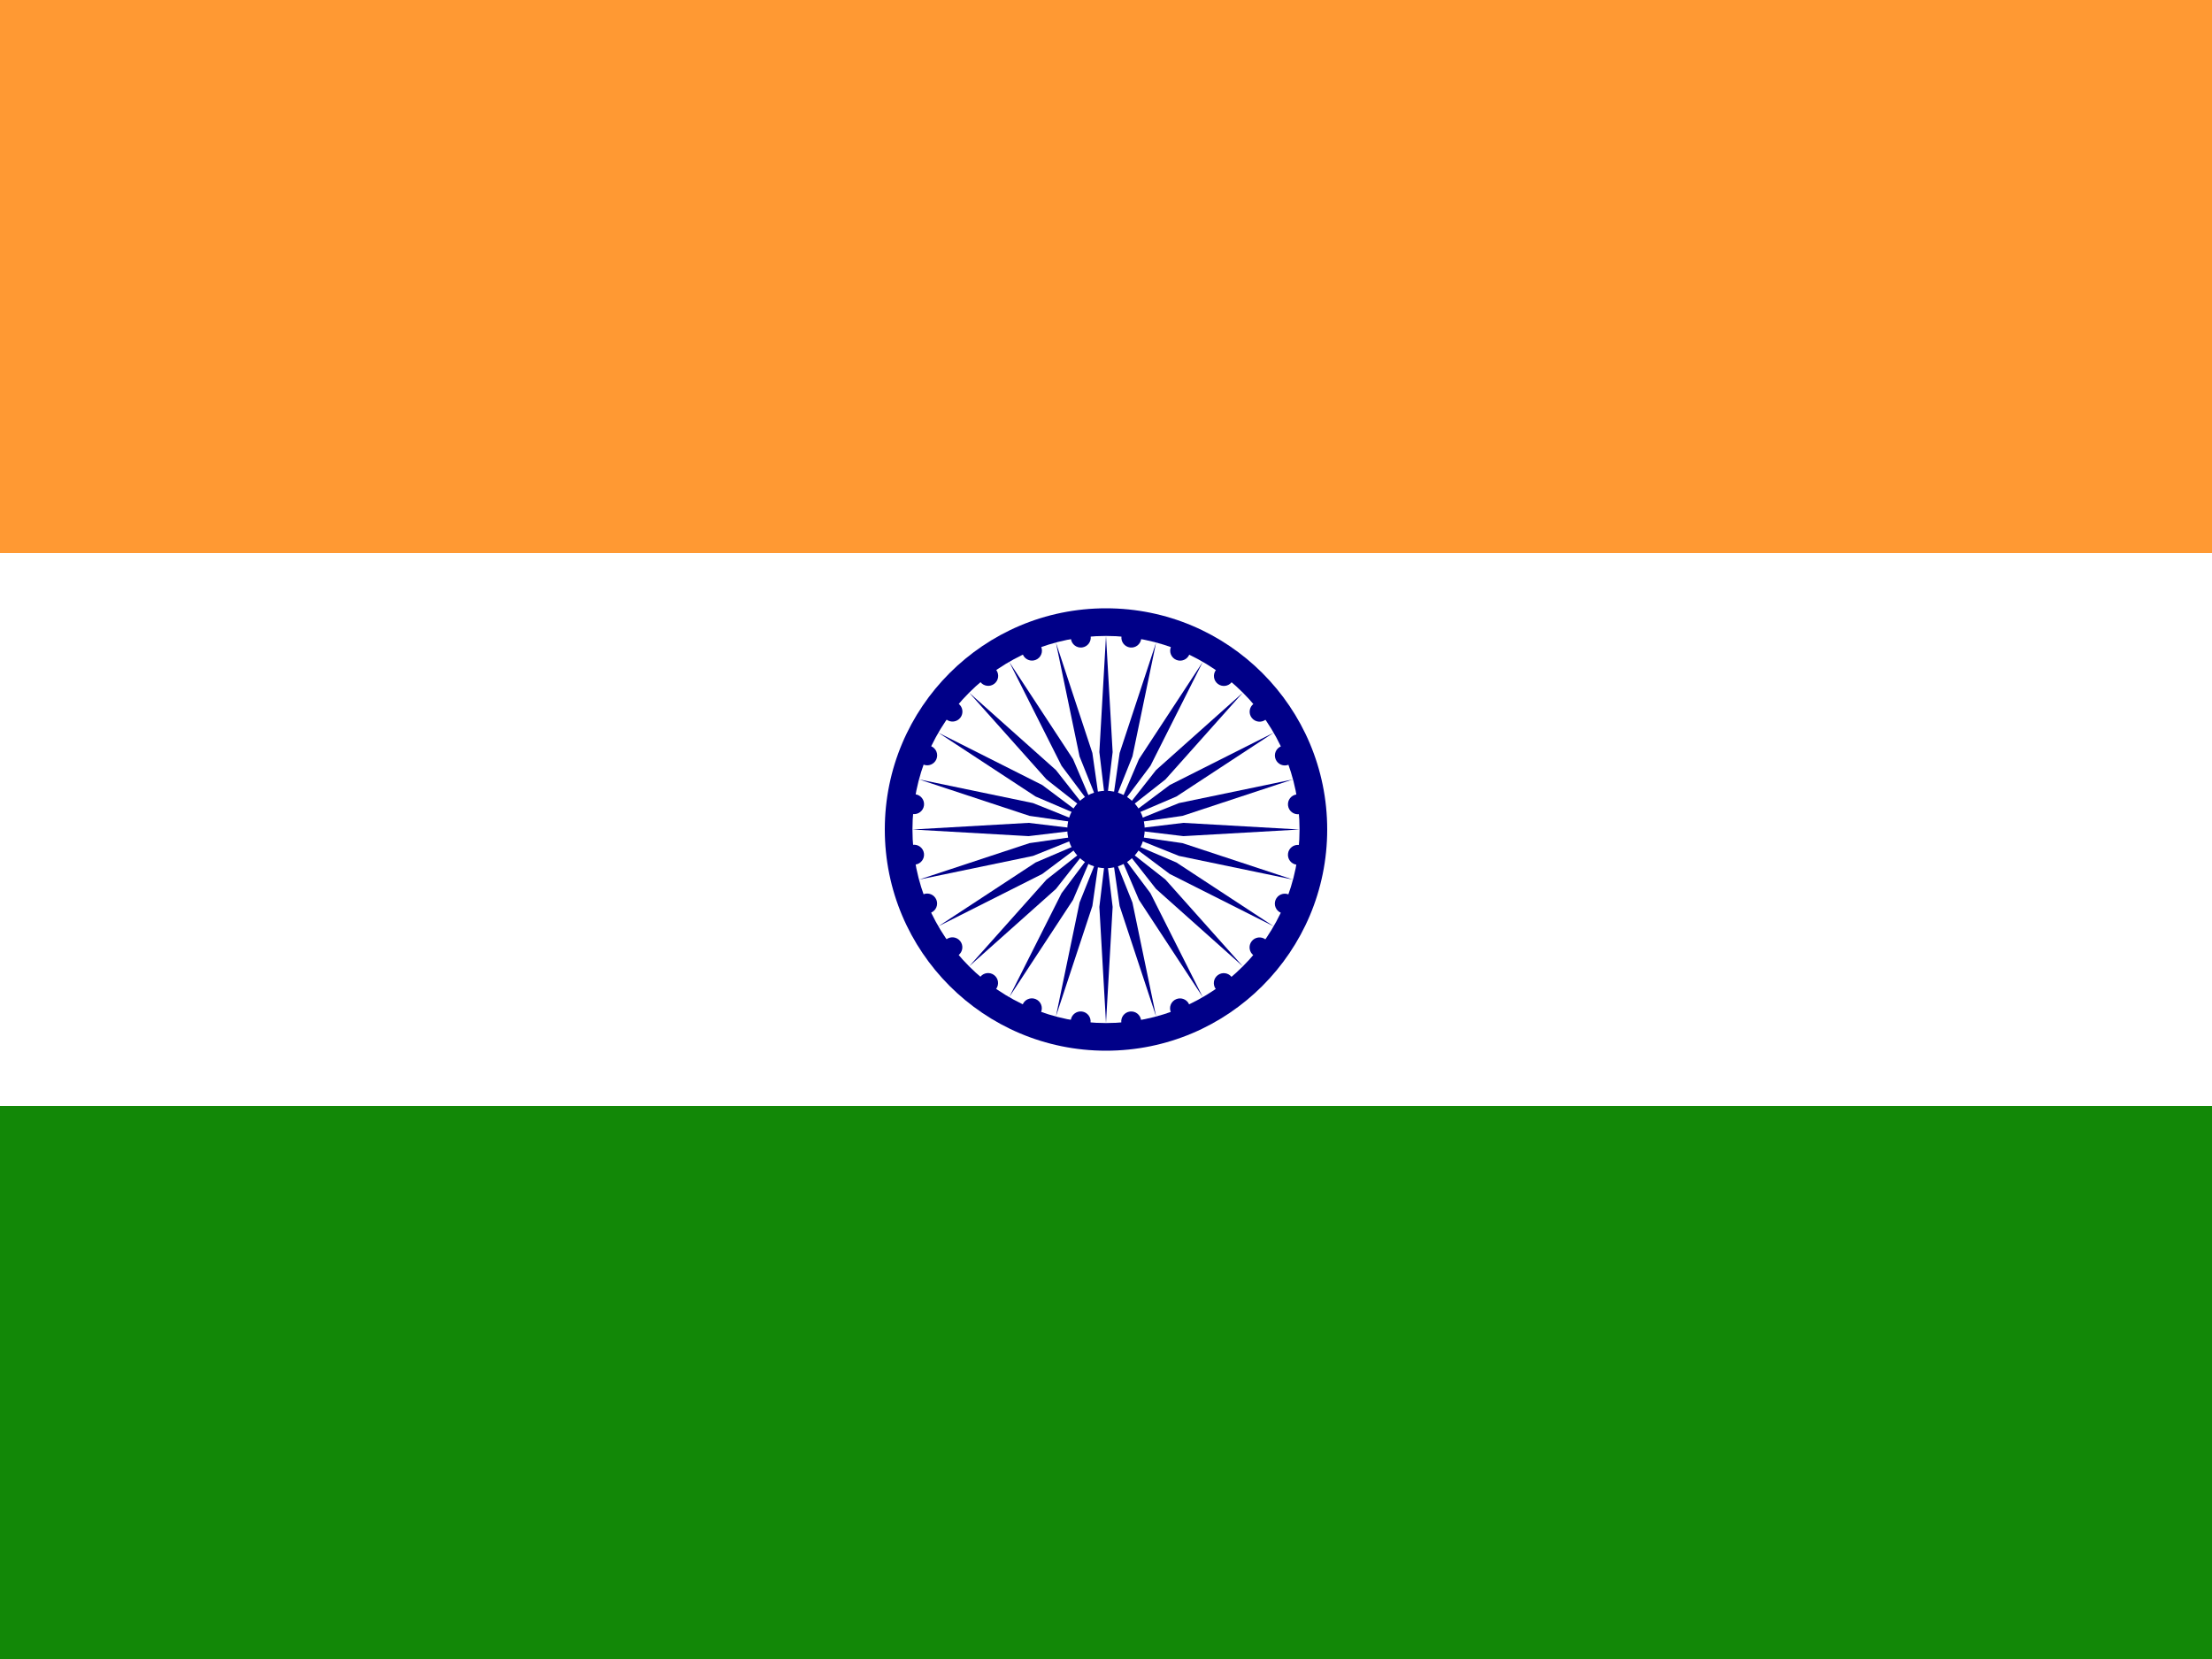
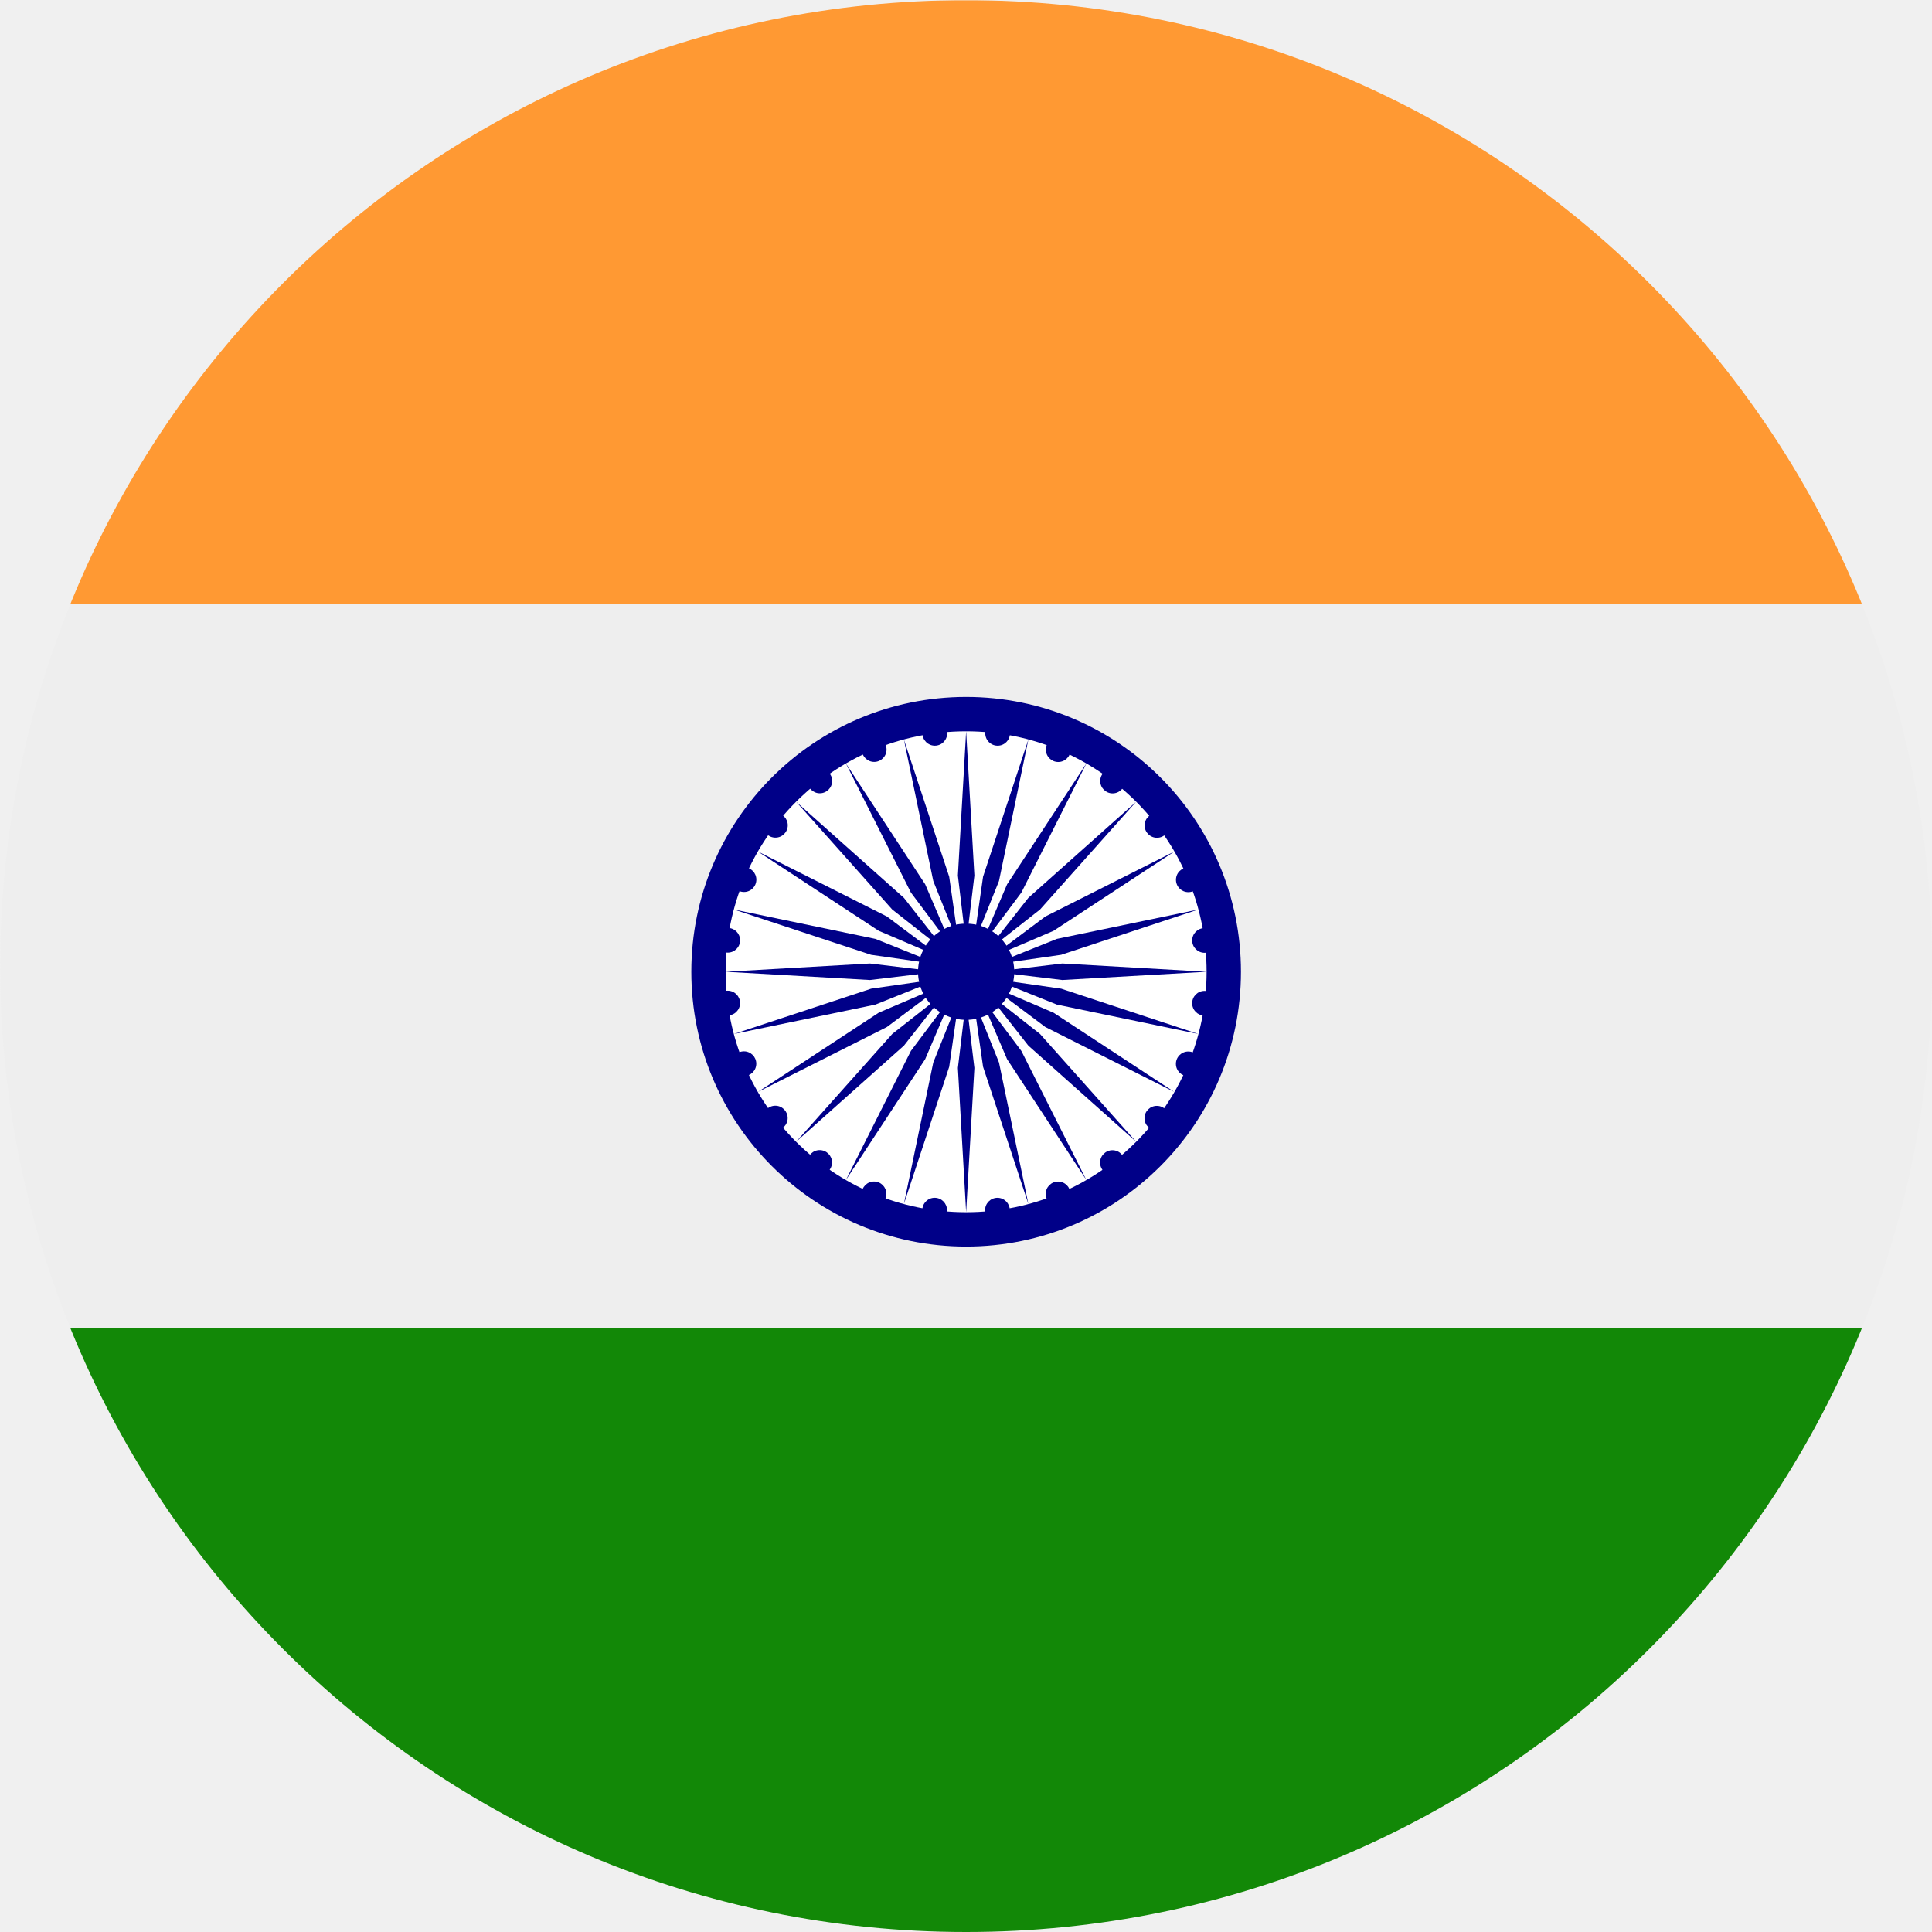
- <svg xmlns="http://www.w3.org/2000/svg" xmlns:xlink="http://www.w3.org/1999/xlink" viewBox="0 0 640 480">
-   <path fill="#f93" d="M0 0h640v160H0z" />
-   <path fill="#fff" d="M0 160h640v160H0z" />
-   <path fill="#128807" d="M0 320h640v160H0z" />
-   <g transform="matrix(3.2 0 0 3.2 320 240)">
-     <circle r="20" fill="#008" />
-     <circle r="17.5" fill="#fff" />
-     <circle r="3.5" fill="#008" />
-     <g id="d">
-       <g id="c">
-         <g id="b">
-           <g id="a" fill="#008">
-             <circle r=".9" transform="rotate(7.5 -8.8 133.5)" />
-             <path d="M0 17.5.6 7 0 2l-.6 5L0 17.5z" />
+ <svg xmlns="http://www.w3.org/2000/svg" id="Layer_1" data-name="Layer 1" viewBox="0 0 960 960">
+   <defs>
+     <style>
+       .cls-1 {
+         fill: #128807;
+       }
+ 
+       .cls-1, .cls-2, .cls-3, .cls-4, .cls-5 {
+         stroke-width: 0px;
+       }
+ 
+       .cls-2 {
+         fill: #f93;
+       }
+ 
+       .cls-3 {
+         fill: #fff;
+       }
+ 
+       .cls-4 {
+         fill: #008;
+       }
+ 
+       .cls-5 {
+         fill: #eee;
+       }
+ 
+       .cls-6 {
+         mask: url(#mask);
+       }
+     </style>
+     <mask id="mask" x=".11" y=".09" width="959.91" height="959.91" maskUnits="userSpaceOnUse">
+       <g id="a">
+         <circle class="cls-3" cx="480.07" cy="480.04" r="479.96" />
+       </g>
+     </mask>
+   </defs>
+   <g class="cls-6">
+     <g>
+       <path class="cls-5" d="M.11,300.06l479.96-59.99,479.96,59.99v359.97l-479.96,59.99L.11,660.03v-359.97Z" />
+       <path class="cls-2" d="M.11.09h959.91v299.97H.11V.09Z" />
+       <path class="cls-1" d="M.11,660.03h959.91v299.97H.11v-299.97Z" />
+     </g>
+   </g>
+   <g>
+     <circle class="cls-4" cx="480.07" cy="482.86" r="136.55" />
+     <circle class="cls-3" cx="480.07" cy="482.86" r="119.48" />
+     <circle class="cls-4" cx="480.07" cy="482.86" r="23.9" />
+     <g id="in-d">
+       <g id="in-c">
+         <g id="in-b">
+           <g id="in-a">
+             <circle class="cls-4" cx="598.52" cy="498.5" r="6.14" />
+             <path class="cls-4" d="M480.07,602.34l4.1-71.69-4.1-34.14-4.1,34.14,4.1,71.69Z" />
          </g>
-           <use xlink:href="#a" transform="rotate(15)" />
+           <g id="in-a-2" data-name="in-a">
+             <circle class="cls-4" cx="590.44" cy="528.62" r="6.14" />
+             <path class="cls-4" d="M449.14,598.26l22.51-68.18,4.88-34.03-12.79,31.91-14.6,70.31Z" />
+           </g>
        </g>
-         <use xlink:href="#b" transform="rotate(30)" />
+         <g id="in-b-2" data-name="in-b">
+           <g id="in-a-3" data-name="in-a">
+             <circle class="cls-4" cx="574.83" cy="555.63" r="6.14" />
+             <path class="cls-4" d="M420.33,586.33l39.39-60.04,13.52-31.61-20.62,27.52-32.3,64.13Z" />
+           </g>
+           <g id="in-a-4" data-name="in-a">
+             <circle class="cls-4" cx="552.77" cy="577.68" r="6.14" />
+             <path class="cls-4" d="M395.58,567.34l53.59-47.79,21.24-27.04-27.04,21.24-47.79,53.59Z" />
+           </g>
+         </g>
      </g>
-       <use xlink:href="#c" transform="rotate(60)" />
+       <g id="in-c-2" data-name="in-c">
+         <g id="in-b-3" data-name="in-b">
+           <g id="in-a-5" data-name="in-a">
+             <circle class="cls-4" cx="525.75" cy="593.26" r="6.14" />
+             <path class="cls-4" d="M376.59,542.6l64.13-32.3,27.52-20.62-31.61,13.52-60.04,39.39Z" />
+           </g>
+           <g id="in-a-6" data-name="in-a">
+             <circle class="cls-4" cx="495.62" cy="601.32" r="6.14" />
+             <path class="cls-4" d="M364.66,513.78l70.31-14.6,31.91-12.79-34.03,4.88-68.18,22.51Z" />
+           </g>
+         </g>
+         <g id="in-b-4" data-name="in-b">
+           <g id="in-a-7" data-name="in-a">
+             <circle class="cls-4" cx="464.43" cy="601.31" r="6.14" />
+             <path class="cls-4" d="M360.59,482.86l71.69,4.1,34.14-4.1-34.14-4.1-71.69,4.1Z" />
+           </g>
+           <g id="in-a-8" data-name="in-a">
+             <circle class="cls-4" cx="434.3" cy="593.23" r="6.14" />
+             <path class="cls-4" d="M364.66,451.93l68.18,22.51,34.03,4.88-31.91-12.79-70.31-14.6Z" />
+           </g>
+         </g>
+       </g>
    </g>
-     <use xlink:href="#d" transform="rotate(120)" />
-     <use xlink:href="#d" transform="rotate(-120)" />
+     <g id="in-d-2" data-name="in-d">
+       <g id="in-c-3" data-name="in-c">
+         <g id="in-b-5" data-name="in-b">
+           <g id="in-a-9" data-name="in-a">
+             <circle class="cls-4" cx="407.29" cy="577.62" r="6.14" />
+             <path class="cls-4" d="M376.59,423.12l60.04,39.39,31.61,13.52-27.52-20.62-64.13-32.3Z" />
+           </g>
+           <g id="in-a-10" data-name="in-a">
+             <circle class="cls-4" cx="385.25" cy="555.56" r="6.14" />
+             <path class="cls-4" d="M395.58,398.37l47.79,53.59,27.04,21.24-21.24-27.04-53.59-47.79Z" />
+           </g>
+         </g>
+         <g id="in-b-6" data-name="in-b">
+           <g id="in-a-11" data-name="in-a">
+             <circle class="cls-4" cx="369.66" cy="528.54" r="6.14" />
+             <path class="cls-4" d="M420.33,379.38l32.3,64.13,20.62,27.52-13.52-31.61-39.39-60.04Z" />
+           </g>
+           <g id="in-a-12" data-name="in-a">
+             <circle class="cls-4" cx="361.6" cy="498.41" r="6.14" />
+             <path class="cls-4" d="M449.14,367.45l14.6,70.31,12.79,31.91-4.88-34.03-22.51-68.18Z" />
+           </g>
+         </g>
+       </g>
+       <g id="in-c-4" data-name="in-c">
+         <g id="in-b-7" data-name="in-b">
+           <g id="in-a-13" data-name="in-a">
+             <circle class="cls-4" cx="361.61" cy="467.22" r="6.14" />
+             <path class="cls-4" d="M480.07,363.38l-4.1,71.69,4.1,34.14,4.1-34.14-4.1-71.69Z" />
+           </g>
+           <g id="in-a-14" data-name="in-a">
+             <circle class="cls-4" cx="369.69" cy="437.09" r="6.14" />
+             <path class="cls-4" d="M510.99,367.45l-22.51,68.18-4.88,34.03,12.79-31.91,14.6-70.31Z" />
+           </g>
+         </g>
+         <g id="in-b-8" data-name="in-b">
+           <g id="in-a-15" data-name="in-a">
+             <circle class="cls-4" cx="385.3" cy="410.08" r="6.14" />
+             <path class="cls-4" d="M539.81,379.38l-39.39,60.04-13.52,31.61,20.62-27.52,32.3-64.13Z" />
+           </g>
+           <g id="in-a-16" data-name="in-a">
+             <circle class="cls-4" cx="407.36" cy="388.04" r="6.14" />
+             <path class="cls-4" d="M564.55,398.37l-53.59,47.79-21.24,27.04,27.04-21.24,47.79-53.59Z" />
+           </g>
+         </g>
+       </g>
+     </g>
+     <g id="in-d-3" data-name="in-d">
+       <g id="in-c-5" data-name="in-c">
+         <g id="in-b-9" data-name="in-b">
+           <g id="in-a-17" data-name="in-a">
+             <circle class="cls-4" cx="434.38" cy="372.45" r="6.14" />
+             <path class="cls-4" d="M583.54,423.12l-64.13,32.3-27.52,20.62,31.61-13.52,60.04-39.39Z" />
+           </g>
+           <g id="in-a-18" data-name="in-a">
+             <circle class="cls-4" cx="464.51" cy="364.39" r="6.14" />
+             <path class="cls-4" d="M595.47,451.93l-70.31,14.6-31.91,12.79,34.03-4.88,68.18-22.51Z" />
+           </g>
+         </g>
+         <g id="in-b-10" data-name="in-b">
+           <g id="in-a-19" data-name="in-a">
+             <circle class="cls-4" cx="495.71" cy="364.4" r="6.14" />
+             <path class="cls-4" d="M599.55,482.86l-71.69-4.1-34.14,4.1,34.14,4.1,71.69-4.1Z" />
+           </g>
+           <g id="in-a-20" data-name="in-a">
+             <circle class="cls-4" cx="525.83" cy="372.49" r="6.14" />
+             <path class="cls-4" d="M595.47,513.78l-68.18-22.51-34.03-4.88,31.91,12.79,70.31,14.6Z" />
+           </g>
+         </g>
+       </g>
+       <g id="in-c-6" data-name="in-c">
+         <g id="in-b-11" data-name="in-b">
+           <g id="in-a-21" data-name="in-a">
+             <circle class="cls-4" cx="552.84" cy="388.09" r="6.14" />
+             <path class="cls-4" d="M583.54,542.6l-60.04-39.39-31.61-13.52,27.52,20.62,64.13,32.3Z" />
+           </g>
+           <g id="in-a-22" data-name="in-a">
+             <circle class="cls-4" cx="574.89" cy="410.15" r="6.14" />
+             <path class="cls-4" d="M564.55,567.34l-47.79-53.59-27.04-21.24,21.24,27.04,53.59,47.79Z" />
+           </g>
+         </g>
+         <g id="in-b-12" data-name="in-b">
+           <g id="in-a-23" data-name="in-a">
+             <circle class="cls-4" cx="590.47" cy="437.17" r="6.14" />
+             <path class="cls-4" d="M539.81,586.33l-32.3-64.13-20.62-27.52,13.52,31.61,39.39,60.04Z" />
+           </g>
+           <g id="in-a-24" data-name="in-a">
+             <circle class="cls-4" cx="598.53" cy="467.3" r="6.14" />
+             <path class="cls-4" d="M510.99,598.26l-14.6-70.31-12.79-31.91,4.88,34.03,22.51,68.18Z" />
+           </g>
+         </g>
+       </g>
+     </g>
  </g>
</svg>
